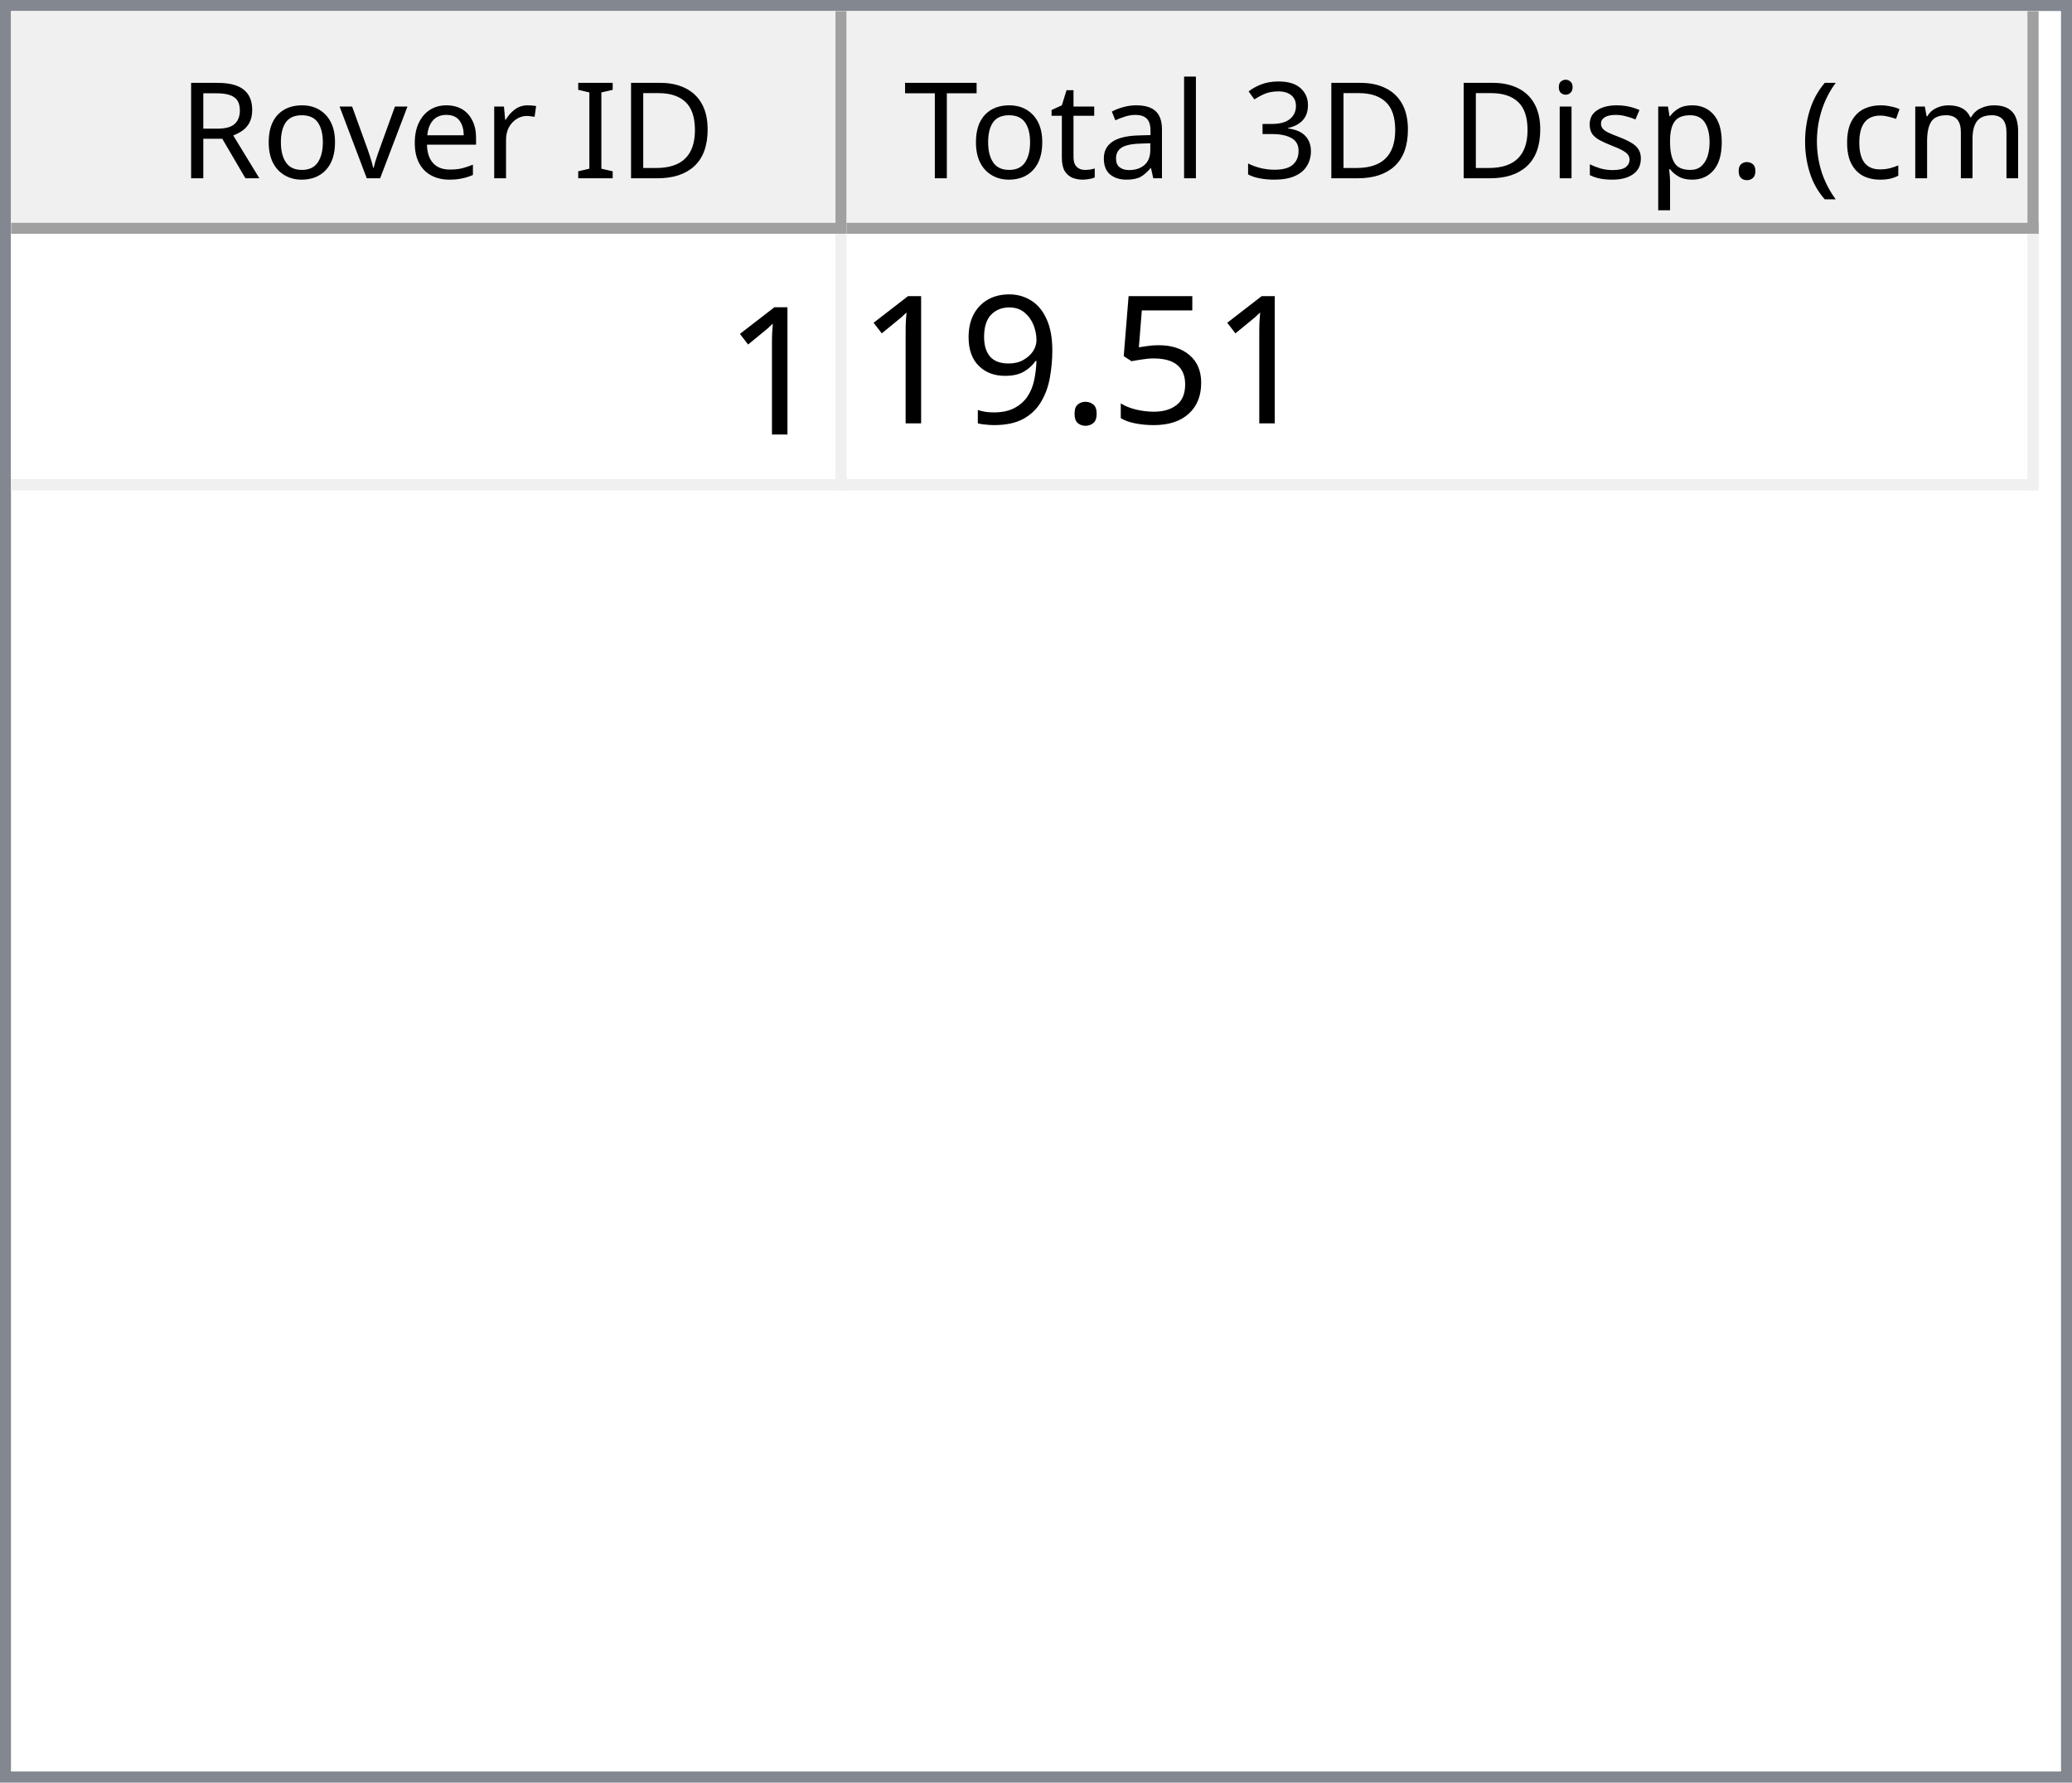
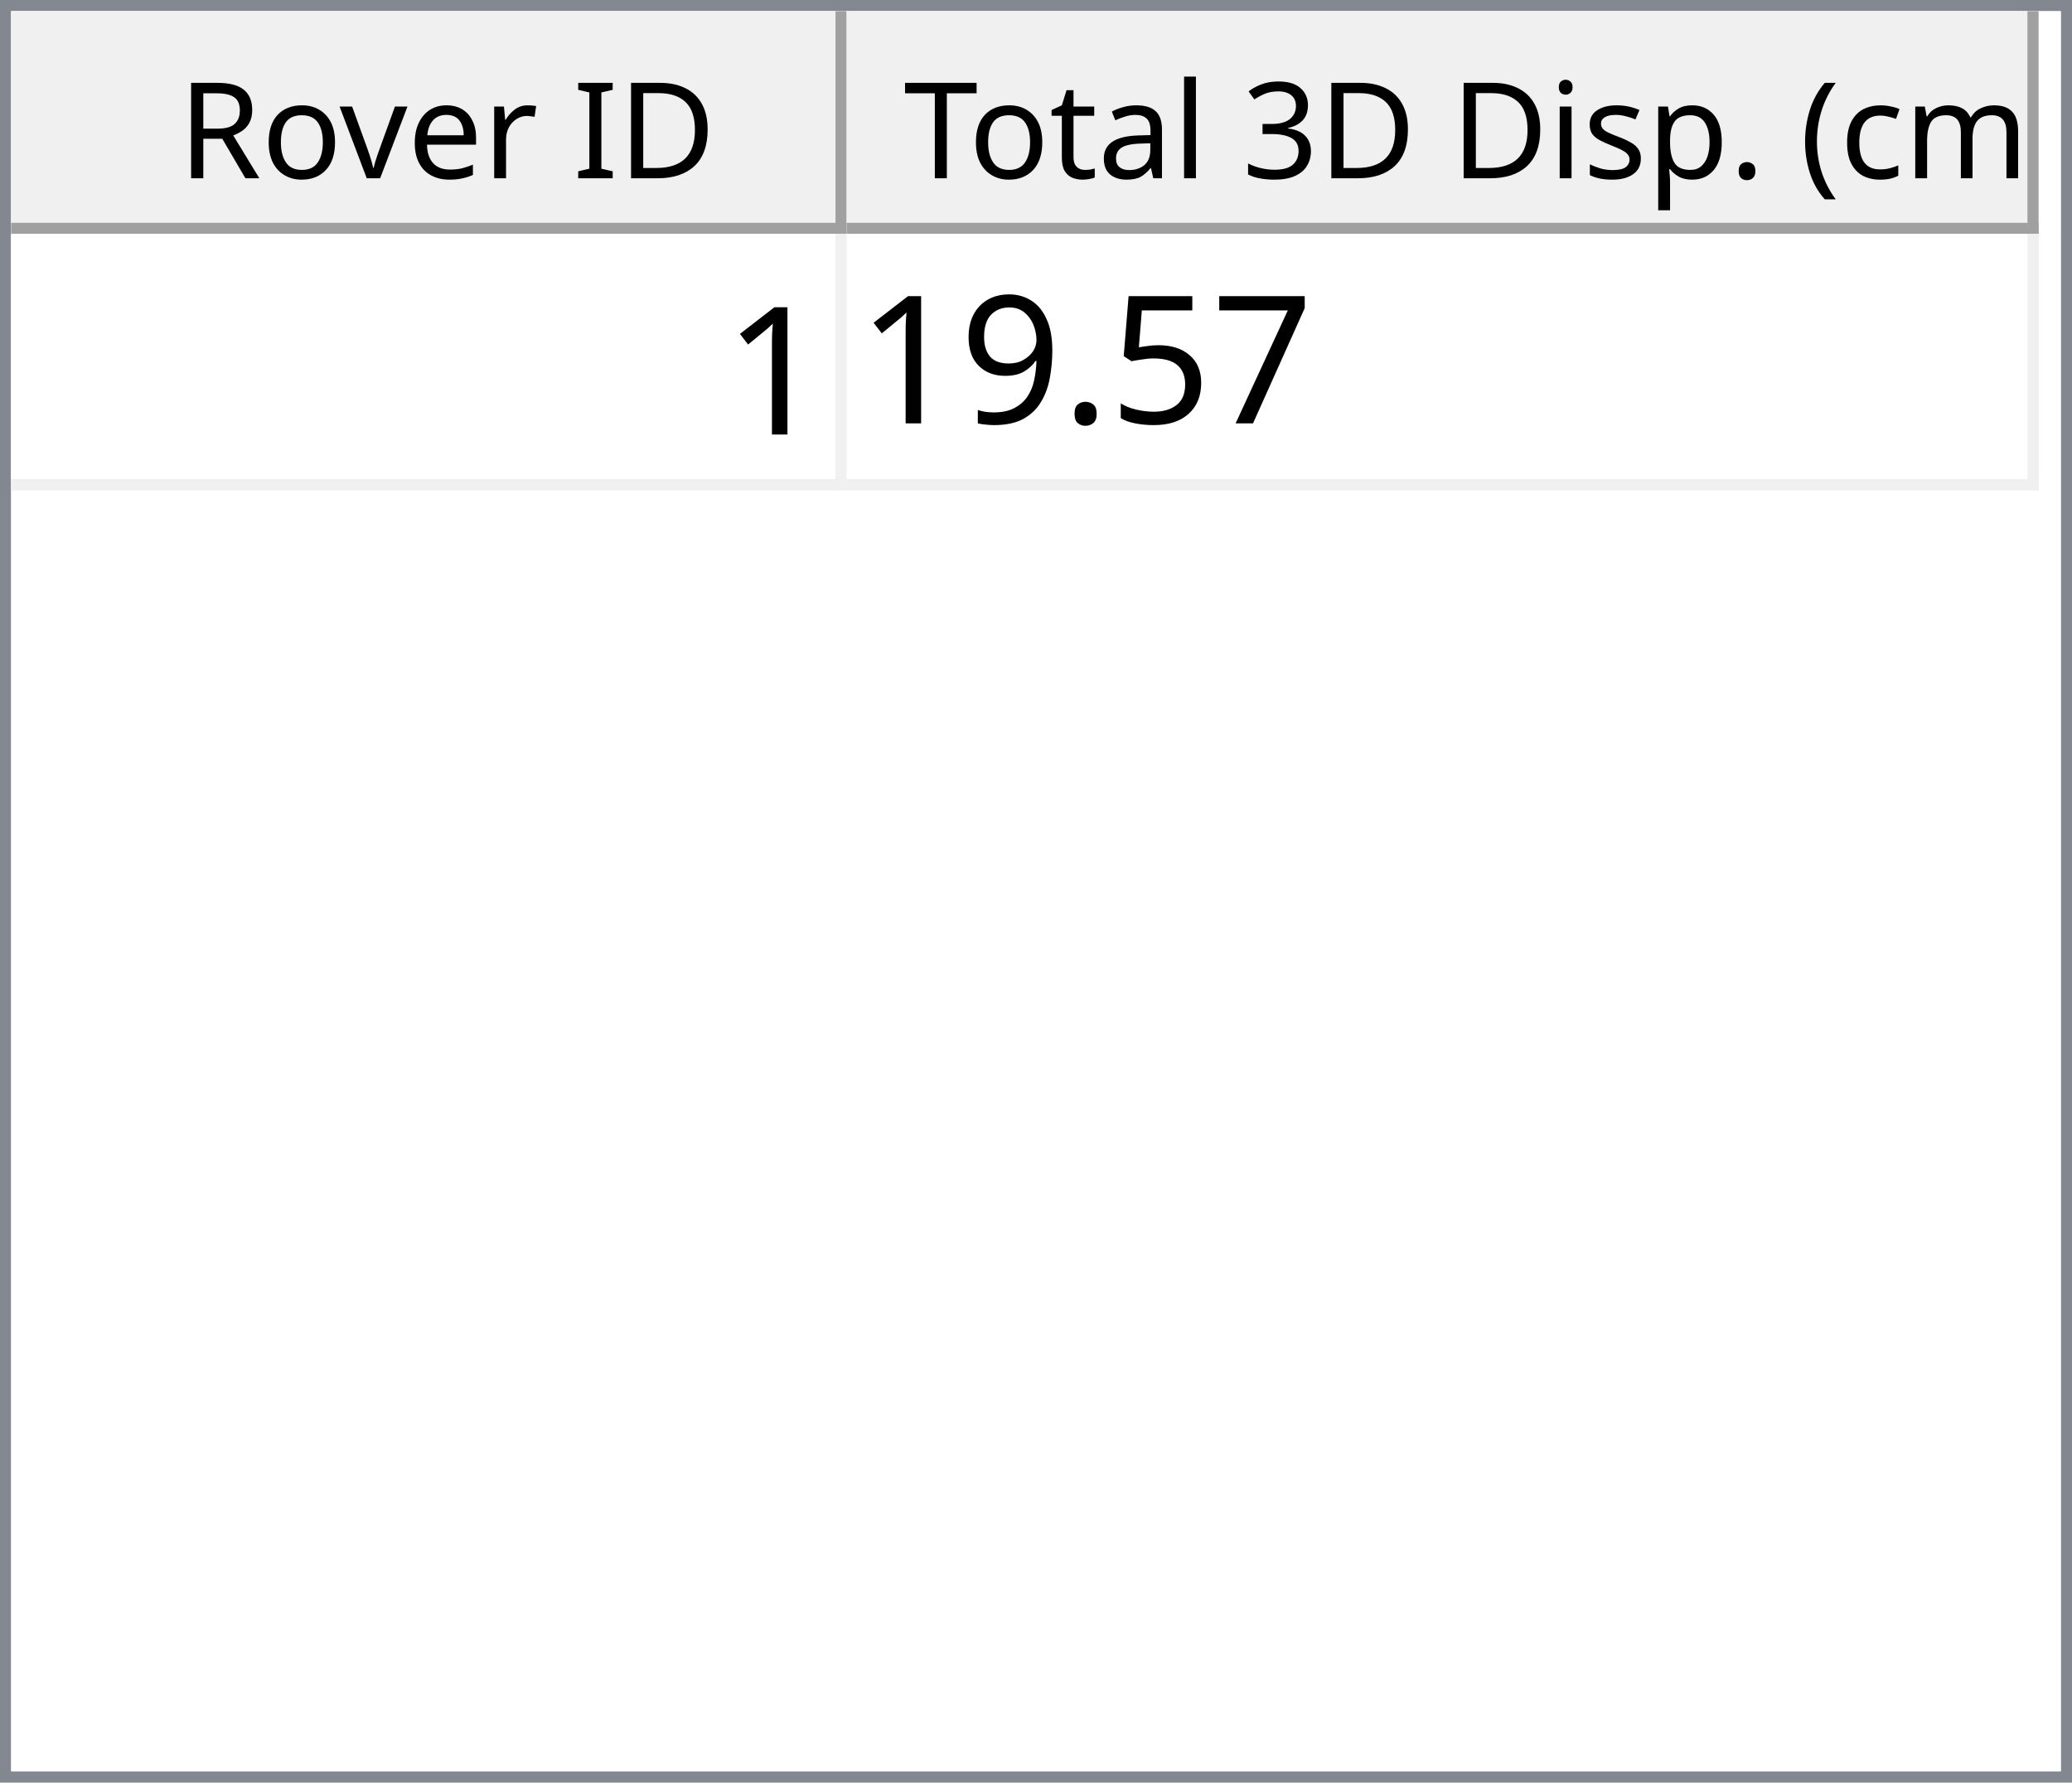
<svg xmlns="http://www.w3.org/2000/svg" style="fill-opacity:1; color-rendering:auto; color-interpolation:auto; text-rendering:auto; stroke:black; stroke-linecap:square; stroke-miterlimit:10; shape-rendering:auto; stroke-opacity:1; fill:black; stroke-dasharray:none; font-weight:normal; stroke-width:1; font-family:'Dialog'; font-style:normal; stroke-linejoin:miter; font-size:12px; stroke-dashoffset:0; image-rendering:auto;" width="186" height="160">
  <defs id="genericDefs" />
  <g>
    <defs id="defs1">
      <clipPath clipPathUnits="userSpaceOnUse" id="clipPath1">
        <path d="M0 0 L186 0 L186 160 L0 160 L0 0 Z" />
      </clipPath>
      <clipPath clipPathUnits="userSpaceOnUse" id="clipPath2">
        <path d="M0 0 L0 160 L186 160 L186 0 Z" />
      </clipPath>
      <clipPath clipPathUnits="userSpaceOnUse" id="clipPath3">
        <path d="M0 0 L0 20 L184 20 L184 0 Z" />
      </clipPath>
      <clipPath clipPathUnits="userSpaceOnUse" id="clipPath4">
        <path d="M0 0 L0 20 L75 20 L75 0 Z" />
      </clipPath>
      <clipPath clipPathUnits="userSpaceOnUse" id="clipPath5">
        <path d="M1 1 L1 19 L74 19 L74 1 Z" />
      </clipPath>
      <clipPath clipPathUnits="userSpaceOnUse" id="clipPath6">
        <path d="M0 0 L0 18 L73 18 L73 0 Z" />
      </clipPath>
      <clipPath clipPathUnits="userSpaceOnUse" id="clipPath7">
        <path d="M-0.5 -0.5 L-0.5 19.5 L74.5 19.5 L74.5 -0.5 Z" />
      </clipPath>
      <clipPath clipPathUnits="userSpaceOnUse" id="clipPath8">
        <path d="M0 0 L0 20 L107 20 L107 0 Z" />
      </clipPath>
      <clipPath clipPathUnits="userSpaceOnUse" id="clipPath9">
        <path d="M1 1 L1 19 L106 19 L106 1 Z" />
      </clipPath>
      <clipPath clipPathUnits="userSpaceOnUse" id="clipPath10">
        <path d="M0 0 L0 18 L105 18 L105 0 Z" />
      </clipPath>
      <clipPath clipPathUnits="userSpaceOnUse" id="clipPath11">
        <path d="M-0.5 -0.5 L-0.5 19.5 L106.5 19.5 L106.5 -0.5 Z" />
      </clipPath>
      <clipPath clipPathUnits="userSpaceOnUse" id="clipPath12">
        <path d="M0 0 L0 138 L184 138 L184 0 Z" />
      </clipPath>
      <clipPath clipPathUnits="userSpaceOnUse" id="clipPath13">
        <path d="M0 0 L0 23 L182 23 L182 0 Z" />
      </clipPath>
      <clipPath clipPathUnits="userSpaceOnUse" id="clipPath14">
        <path d="M-0.5 -0.5 L-0.5 22.5 L181.5 22.5 L181.5 -0.5 Z" />
      </clipPath>
      <clipPath clipPathUnits="userSpaceOnUse" id="clipPath15">
        <path d="M0 0 L0 22 L74 22 L74 0 Z" />
      </clipPath>
      <clipPath clipPathUnits="userSpaceOnUse" id="clipPath16">
        <path d="M0 0 L0 22 L106 22 L106 0 Z" />
      </clipPath>
      <font horiz-adv-x="64.551" id="font1">
        <font-face ascent="107.91" descent="25.098" units-per-em="100" style="font-style:normal; font-family:Segoe UI; font-weight:normal;" />
        <missing-glyph horiz-adv-x="64.551" d="M8.109 0 L8.109 68.266 L56.453 68.266 L56.453 0 L8.109 0 ZM15.328 7.234 L49.219 7.234 L49.219 61.031 L15.328 61.031 L15.328 7.234 Z" />
        <glyph unicode="D" horiz-adv-x="70.117" d="M9.188 0 L9.188 70.016 L28.516 70.016 Q65.531 70.016 65.531 35.891 Q65.531 19.672 55.25 9.836 Q44.969 0 27.734 0 L9.188 0 ZM17.391 62.594 L17.391 7.422 L27.828 7.422 Q41.609 7.422 49.273 14.797 Q56.938 22.172 56.938 35.688 Q56.938 62.594 28.328 62.594 L17.391 62.594 Z" />
        <glyph unicode="I" horiz-adv-x="26.611" d="M17.391 0 L9.188 0 L9.188 70.016 L17.391 70.016 L17.391 0 Z" />
        <glyph unicode=" " horiz-adv-x="27.393" d="" />
        <glyph unicode="r" horiz-adv-x="34.766" d="M34.188 41.891 Q32.078 43.5 28.125 43.5 Q23 43.5 19.555 38.672 Q16.109 33.844 16.109 25.484 L16.109 0 L8.109 0 L8.109 50 L16.109 50 L16.109 39.703 L16.312 39.703 Q18.016 44.969 21.531 47.922 Q25.047 50.875 29.391 50.875 Q32.516 50.875 34.188 50.203 L34.188 41.891 Z" />
        <glyph unicode="e" horiz-adv-x="52.295" d="M48.297 23 L12.984 23 Q13.188 14.656 17.484 10.109 Q21.781 5.562 29.297 5.562 Q37.75 5.562 44.828 11.141 L44.828 3.609 Q38.234 -1.172 27.391 -1.172 Q16.797 -1.172 10.742 5.641 Q4.688 12.453 4.688 24.812 Q4.688 36.469 11.305 43.82 Q17.922 51.172 27.734 51.172 Q37.547 51.172 42.922 44.828 Q48.297 38.484 48.297 27.203 L48.297 23 ZM40.094 29.781 Q40.047 36.719 36.75 40.578 Q33.453 44.438 27.594 44.438 Q21.922 44.438 17.969 40.383 Q14.016 36.328 13.094 29.781 L40.094 29.781 Z" />
        <glyph unicode="v" horiz-adv-x="47.9" d="M47.406 50 L27.484 0 L19.625 0 L0.688 50 L9.469 50 L22.172 13.672 Q23.578 9.672 23.922 6.688 L24.125 6.688 Q24.609 10.453 25.688 13.484 L38.969 50 L47.406 50 Z" />
        <glyph unicode="o" horiz-adv-x="58.594" d="M29 -1.172 Q17.922 -1.172 11.305 5.836 Q4.688 12.844 4.688 24.422 Q4.688 37.016 11.57 44.094 Q18.453 51.172 30.172 51.172 Q41.359 51.172 47.633 44.289 Q53.906 37.406 53.906 25.203 Q53.906 13.234 47.141 6.031 Q40.375 -1.172 29 -1.172 ZM29.594 44.438 Q21.875 44.438 17.383 39.188 Q12.891 33.938 12.891 24.703 Q12.891 15.828 17.43 10.695 Q21.969 5.562 29.594 5.562 Q37.359 5.562 41.531 10.594 Q45.703 15.625 45.703 24.906 Q45.703 34.281 41.531 39.359 Q37.359 44.438 29.594 44.438 Z" />
        <glyph unicode="R" horiz-adv-x="59.814" d="M59.375 0 L49.609 0 L37.891 19.625 Q36.281 22.359 34.766 24.289 Q33.25 26.219 31.664 27.438 Q30.078 28.656 28.25 29.219 Q26.422 29.781 24.125 29.781 L17.391 29.781 L17.391 0 L9.188 0 L9.188 70.016 L30.078 70.016 Q34.672 70.016 38.555 68.867 Q42.438 67.719 45.289 65.375 Q48.141 63.031 49.758 59.547 Q51.375 56.062 51.375 51.375 Q51.375 47.703 50.273 44.656 Q49.172 41.609 47.148 39.211 Q45.125 36.812 42.266 35.133 Q39.406 33.453 35.844 32.516 L35.844 32.328 Q37.594 31.547 38.891 30.547 Q40.188 29.547 41.359 28.18 Q42.531 26.812 43.68 25.078 Q44.828 23.344 46.234 21.047 L59.375 0 ZM17.391 62.594 L17.391 37.203 L28.516 37.203 Q31.594 37.203 34.203 38.133 Q36.812 39.062 38.719 40.797 Q40.625 42.531 41.703 45.047 Q42.781 47.562 42.781 50.688 Q42.781 56.297 39.141 59.445 Q35.5 62.594 28.609 62.594 L17.391 62.594 Z" />
        <glyph unicode=")" horiz-adv-x="30.176" d="M8.297 -15.922 L1.172 -15.922 Q16.406 2.344 16.406 26.812 Q16.406 51.469 1.078 70.016 L8.297 70.016 Q23.531 52.156 23.531 26.703 Q23.531 1.375 8.297 -15.922 Z" />
        <glyph unicode="m" horiz-adv-x="86.133" d="M79.109 0 L71.094 0 L71.094 28.719 Q71.094 37.016 68.531 40.727 Q65.969 44.438 59.906 44.438 Q54.781 44.438 51.195 39.75 Q47.609 35.062 47.609 28.516 L47.609 0 L39.594 0 L39.594 29.688 Q39.594 44.438 28.219 44.438 Q22.953 44.438 19.531 40.016 Q16.109 35.594 16.109 28.516 L16.109 0 L8.109 0 L8.109 50 L16.109 50 L16.109 42.094 L16.312 42.094 Q21.625 51.172 31.844 51.172 Q36.969 51.172 40.773 48.312 Q44.578 45.453 46 40.828 Q51.562 51.172 62.594 51.172 Q79.109 51.172 79.109 30.812 L79.109 0 Z" />
        <glyph unicode="c" horiz-adv-x="46.191" d="M42.188 2.297 Q36.422 -1.172 28.516 -1.172 Q17.828 -1.172 11.258 5.789 Q4.688 12.75 4.688 23.828 Q4.688 36.188 11.766 43.68 Q18.844 51.172 30.672 51.172 Q37.25 51.172 42.281 48.734 L42.281 40.531 Q36.719 44.438 30.375 44.438 Q22.703 44.438 17.797 38.945 Q12.891 33.453 12.891 24.516 Q12.891 15.719 17.508 10.641 Q22.125 5.562 29.891 5.562 Q36.422 5.562 42.188 9.906 L42.188 2.297 Z" />
        <glyph unicode="(" horiz-adv-x="30.176" d="M29.109 -15.922 L21.969 -15.922 Q6.844 1.375 6.844 26.703 Q6.844 52.156 21.969 70.016 L29.203 70.016 Q13.875 51.469 13.875 26.812 Q13.875 2.344 29.109 -15.922 Z" />
        <glyph unicode="." horiz-adv-x="21.68" d="M10.891 -1.078 Q8.641 -1.078 7.055 0.539 Q5.469 2.156 5.469 4.391 Q5.469 6.641 7.055 8.273 Q8.641 9.906 10.891 9.906 Q13.188 9.906 14.797 8.273 Q16.406 6.641 16.406 4.391 Q16.406 2.156 14.797 0.539 Q13.188 -1.078 10.891 -1.078 Z" />
        <glyph unicode="p" horiz-adv-x="58.789" d="M16.312 7.234 L16.109 7.234 L16.109 -23 L8.109 -23 L8.109 50 L16.109 50 L16.109 41.219 L16.312 41.219 Q22.219 51.172 33.594 51.172 Q43.266 51.172 48.688 44.461 Q54.109 37.75 54.109 26.469 Q54.109 13.922 48 6.375 Q41.891 -1.172 31.297 -1.172 Q21.578 -1.172 16.312 7.234 ZM16.109 27.391 L16.109 20.406 Q16.109 14.203 20.141 9.883 Q24.172 5.562 30.375 5.562 Q37.641 5.562 41.773 11.133 Q45.906 16.703 45.906 26.609 Q45.906 34.969 42.047 39.703 Q38.188 44.438 31.594 44.438 Q24.609 44.438 20.359 39.578 Q16.109 34.719 16.109 27.391 Z" />
        <glyph unicode="s" horiz-adv-x="42.432" d="M5.078 1.812 L5.078 10.406 Q11.625 5.562 19.484 5.562 Q30.031 5.562 30.031 12.594 Q30.031 14.594 29.125 15.992 Q28.219 17.391 26.68 18.461 Q25.141 19.531 23.07 20.383 Q21 21.234 18.609 22.172 Q15.281 23.484 12.766 24.828 Q10.25 26.172 8.57 27.859 Q6.891 29.547 6.031 31.695 Q5.172 33.844 5.172 36.719 Q5.172 40.234 6.789 42.945 Q8.406 45.656 11.086 47.484 Q13.766 49.312 17.211 50.242 Q20.656 51.172 24.312 51.172 Q30.812 51.172 35.938 48.922 L35.938 40.828 Q30.422 44.438 23.25 44.438 Q21 44.438 19.195 43.922 Q17.391 43.406 16.094 42.477 Q14.797 41.547 14.086 40.258 Q13.375 38.969 13.375 37.406 Q13.375 35.453 14.086 34.133 Q14.797 32.812 16.164 31.789 Q17.531 30.766 19.484 29.938 Q21.438 29.109 23.922 28.125 Q27.25 26.859 29.883 25.516 Q32.516 24.172 34.375 22.484 Q36.234 20.797 37.234 18.602 Q38.234 16.406 38.234 13.375 Q38.234 9.672 36.602 6.938 Q34.969 4.203 32.234 2.398 Q29.5 0.594 25.93 -0.289 Q22.359 -1.172 18.453 -1.172 Q10.75 -1.172 5.078 1.812 Z" />
        <glyph unicode="i" horiz-adv-x="24.219" d="M12.203 62.703 Q10.062 62.703 8.547 64.164 Q7.031 65.625 7.031 67.875 Q7.031 70.125 8.547 71.609 Q10.062 73.094 12.203 73.094 Q14.406 73.094 15.945 71.609 Q17.484 70.125 17.484 67.875 Q17.484 65.719 15.945 64.211 Q14.406 62.703 12.203 62.703 ZM16.109 0 L8.109 0 L8.109 50 L16.109 50 L16.109 0 Z" />
        <glyph unicode="3" horiz-adv-x="53.906" d="M46.531 19.828 Q46.531 15.094 44.75 11.211 Q42.969 7.328 39.719 4.57 Q36.469 1.812 31.93 0.297 Q27.391 -1.219 21.922 -1.219 Q11.922 -1.219 6 2.594 L6 11.188 Q13.094 5.609 22.219 5.609 Q25.875 5.609 28.828 6.539 Q31.781 7.469 33.906 9.227 Q36.031 10.984 37.18 13.477 Q38.328 15.969 38.328 19.094 Q38.328 32.812 18.797 32.812 L12.984 32.812 L12.984 39.594 L18.5 39.594 Q35.797 39.594 35.797 52.484 Q35.797 64.406 22.609 64.406 Q15.188 64.406 8.688 59.422 L8.688 67.188 Q15.375 71.188 24.609 71.188 Q29 71.188 32.57 69.969 Q36.141 68.75 38.68 66.555 Q41.219 64.359 42.609 61.281 Q44 58.203 44 54.5 Q44 40.672 30.031 36.719 L30.031 36.531 Q33.594 36.141 36.625 34.797 Q39.656 33.453 41.852 31.305 Q44.047 29.156 45.289 26.25 Q46.531 23.344 46.531 19.828 Z" />
        <glyph unicode="l" horiz-adv-x="24.219" d="M16.109 0 L8.109 0 L8.109 74.031 L16.109 74.031 L16.109 0 Z" />
        <glyph unicode="a" horiz-adv-x="50.879" d="M43.891 0 L35.891 0 L35.891 7.812 L35.688 7.812 Q30.469 -1.172 20.312 -1.172 Q12.844 -1.172 8.617 2.781 Q4.391 6.734 4.391 13.281 Q4.391 27.297 20.906 29.594 L35.891 31.688 Q35.891 44.438 25.594 44.438 Q16.547 44.438 9.281 38.281 L9.281 46.484 Q16.656 51.172 26.266 51.172 Q43.891 51.172 43.891 32.516 L43.891 0 ZM35.891 25.297 L23.828 23.641 Q18.266 22.859 15.43 20.875 Q12.594 18.891 12.594 13.875 Q12.594 10.203 15.211 7.883 Q17.828 5.562 22.172 5.562 Q28.125 5.562 32.008 9.742 Q35.891 13.922 35.891 20.312 L35.891 25.297 Z" />
        <glyph unicode="t" horiz-adv-x="33.887" d="M31.297 0.484 Q28.469 -1.078 23.828 -1.078 Q10.688 -1.078 10.688 13.578 L10.688 43.172 L2.094 43.172 L2.094 50 L10.688 50 L10.688 62.203 L18.703 64.797 L18.703 50 L31.297 50 L31.297 43.172 L18.703 43.172 L18.703 14.984 Q18.703 9.969 20.414 7.82 Q22.125 5.672 26.078 5.672 Q29.109 5.672 31.297 7.328 L31.297 0.484 Z" />
        <glyph unicode="T" horiz-adv-x="52.393" d="M50.594 62.594 L30.375 62.594 L30.375 0 L22.172 0 L22.172 62.594 L2 62.594 L2 70.016 L50.594 70.016 L50.594 62.594 Z" />
      </font>
      <font horiz-adv-x="75.0" id="font2">
        <font-face ascent="100.537" descent="21.973" units-per-em="100" style="font-style:normal; font-family:sans-serif; font-weight:normal;" />
        <missing-glyph horiz-adv-x="75.0" d="M12.5 0 L12.5 62.5 L62.5 62.5 L62.5 0 L12.5 0 ZM14.062 1.562 L60.938 1.562 L60.938 60.938 L14.062 60.938 L14.062 1.562 Z" />
        <glyph unicode="1" horiz-adv-x="55.615" d="M37.25 0 L28.469 0 L28.469 56 Q25.297 52.984 20.141 49.953 Q14.984 46.922 10.891 45.406 L10.891 53.906 Q18.266 57.375 23.781 62.305 Q29.297 67.234 31.594 71.875 L37.25 71.875 L37.25 0 Z" />
+         <glyph unicode="7" horiz-adv-x="55.615" d="M4.734 62.203 L4.734 70.656 L51.078 70.656 L51.078 63.812 Q44.234 56.547 37.523 44.484 Q30.812 32.422 27.156 19.672 Q24.516 10.688 23.781 0 L14.75 0 Q14.891 8.453 18.062 20.414 Q21.234 32.375 27.172 43.484 Q33.109 54.594 39.797 62.203 L4.734 62.203 Z" />
        <glyph unicode="5" horiz-adv-x="55.615" d="M4.156 18.75 L13.375 19.531 Q14.406 12.797 18.141 9.398 Q21.875 6 27.156 6 Q33.5 6 37.891 10.789 Q42.281 15.578 42.281 23.484 Q42.281 31 38.062 35.352 Q33.844 39.703 27 39.703 Q22.75 39.703 19.336 37.773 Q15.922 35.844 13.969 32.766 L5.719 33.844 L12.641 70.609 L48.25 70.609 L48.25 62.203 L19.672 62.203 L15.828 42.969 Q22.266 47.469 29.344 47.469 Q38.719 47.469 45.164 40.969 Q51.609 34.469 51.609 24.266 Q51.609 14.547 45.953 7.469 Q39.062 -1.219 27.156 -1.219 Q17.391 -1.219 11.211 4.25 Q5.031 9.719 4.156 18.75 Z" />
        <glyph unicode="." horiz-adv-x="27.783" d="M9.078 0 L9.078 10.016 L19.094 10.016 L19.094 0 L9.078 0 Z" />
        <glyph unicode="9" horiz-adv-x="55.615" d="M5.469 16.547 L13.922 17.328 Q14.984 11.375 18.016 8.688 Q21.047 6 25.781 6 Q29.828 6 32.883 7.859 Q35.938 9.719 37.891 12.82 Q39.844 15.922 41.164 21.195 Q42.484 26.469 42.484 31.938 Q42.484 32.516 42.438 33.688 Q39.797 29.5 35.234 26.883 Q30.672 24.266 25.344 24.266 Q16.453 24.266 10.305 30.711 Q4.156 37.156 4.156 47.703 Q4.156 58.594 10.578 65.234 Q17 71.875 26.656 71.875 Q33.641 71.875 39.43 68.117 Q45.219 64.359 48.219 57.398 Q51.219 50.438 51.219 37.25 Q51.219 23.531 48.242 15.406 Q45.266 7.281 39.383 3.031 Q33.5 -1.219 25.594 -1.219 Q17.188 -1.219 11.867 3.445 Q6.547 8.109 5.469 16.547 ZM41.453 48.141 Q41.453 55.719 37.43 60.156 Q33.406 64.594 27.734 64.594 Q21.875 64.594 17.531 59.812 Q13.188 55.031 13.188 47.406 Q13.188 40.578 17.312 36.305 Q21.438 32.031 27.484 32.031 Q33.594 32.031 37.523 36.305 Q41.453 40.578 41.453 48.141 Z" />
      </font>
    </defs>
    <g style="fill:white; stroke:white;">
      <rect x="0" y="0" width="186" style="clip-path:url(#clipPath1); stroke:none;" height="160" />
    </g>
    <g style="fill:white; text-rendering:optimizeSpeed; color-rendering:optimizeSpeed; image-rendering:optimizeSpeed; shape-rendering:crispEdges; stroke:white; color-interpolation:sRGB;">
      <rect x="0" width="186" height="160" y="0" style="stroke:none;" />
      <path style="stroke:none;" d="M0 160 L186 160 L186 0 L0 0 Z" />
    </g>
    <g style="fill:rgb(240,240,240); font-family:'Segoe UI'; stroke:rgb(240,240,240);">
      <rect x="0" y="0" width="186" style="clip-path:url(#clipPath2); stroke:none;" height="160" />
    </g>
    <g style="fill:rgb(130,135,144); font-family:'Segoe UI'; stroke:rgb(130,135,144);">
      <path d="M0 0 L186 0 L186 160 L0 160 L0 0 ZM1 1 L185 1 L185 159 L1 159 L1 1 Z" style="fill-rule:evenodd; clip-path:url(#clipPath2); stroke:none;" />
    </g>
    <g style="fill:white; font-family:'Segoe UI'; stroke:white;" transform="translate(1,1)">
      <rect x="0" y="0" width="184" style="clip-path:url(#clipPath3); stroke:none;" height="20" />
    </g>
    <g style="fill:rgb(240,240,240); font-family:'Segoe UI'; stroke:rgb(240,240,240);" transform="translate(1,1)">
      <rect x="0" y="0" width="75" style="clip-path:url(#clipPath4); stroke:none;" height="20" />
    </g>
    <g style="font-family:'Segoe UI';" transform="translate(2,2)">
      <text x="14" xml:space="preserve" y="14" style="clip-path:url(#clipPath6); stroke:none;">Rover ID</text>
    </g>
    <g style="fill:rgb(160,160,160); font-family:'Segoe UI'; stroke:rgb(160,160,160); stroke-linejoin:bevel;" transform="translate(1.5,1.5)">
      <line x1="74" x2="74" y1="0" style="fill:none; clip-path:url(#clipPath7);" y2="19" />
    </g>
    <g style="fill:rgb(160,160,160); font-family:'Segoe UI'; stroke:rgb(160,160,160); stroke-linejoin:bevel;" transform="matrix(1,0,0,1,1,1) translate(0.5,0.5)">
      <line x1="0" x2="74" y1="19" style="fill:none; clip-path:url(#clipPath7);" y2="19" />
    </g>
    <g style="fill:rgb(240,240,240); font-family:'Segoe UI'; stroke:rgb(240,240,240);" transform="translate(76,1)">
      <rect x="0" y="0" width="107" style="clip-path:url(#clipPath8); stroke:none;" height="20" />
    </g>
    <g style="font-family:'Segoe UI';" transform="translate(77,2)">
      <text x="1" xml:space="preserve" y="14" style="clip-path:url(#clipPath10); stroke:none;"> Total 3D Disp. (cm)</text>
    </g>
    <g style="fill:rgb(160,160,160); font-family:'Segoe UI'; stroke:rgb(160,160,160); stroke-linejoin:bevel;" transform="translate(76.5,1.5)">
      <line x1="106" x2="106" y1="0" style="fill:none; clip-path:url(#clipPath11);" y2="19" />
    </g>
    <g style="fill:rgb(160,160,160); font-family:'Segoe UI'; stroke:rgb(160,160,160); stroke-linejoin:bevel;" transform="matrix(1,0,0,1,76,1) translate(0.5,0.5)">
      <line x1="0" x2="106" y1="19" style="fill:none; clip-path:url(#clipPath11);" y2="19" />
    </g>
    <g style="fill:white; font-family:'Segoe UI'; stroke:white;" transform="translate(1,21)">
      <rect x="0" y="0" width="184" style="clip-path:url(#clipPath12); stroke:none;" height="138" />
    </g>
    <g style="fill:rgb(240,240,240); font-size:16px; font-family:sans-serif; stroke:rgb(240,240,240);" transform="translate(1,21)">
      <rect x="0" y="0" width="182" style="clip-path:url(#clipPath13); stroke:none;" height="23" />
      <line transform="translate(0.5,0.5)" x1="0" x2="181" y1="22" style="clip-path:url(#clipPath14); fill:none; stroke-linejoin:bevel;" y2="22" />
    </g>
    <g transform="matrix(1,0,0,1,1,21) translate(0.5,0.5)" style="fill:rgb(240,240,240); font-size:16px; font-family:sans-serif; stroke:rgb(240,240,240); stroke-linejoin:bevel;">
      <line x1="74" x2="74" y1="0" style="fill:none; clip-path:url(#clipPath14);" y2="22" />
    </g>
    <g transform="matrix(1,0,0,1,1,21) translate(0.5,0.5)" style="fill:rgb(240,240,240); font-size:16px; font-family:sans-serif; stroke:rgb(240,240,240); stroke-linejoin:bevel;">
      <line x1="181" x2="181" y1="0" style="fill:none; clip-path:url(#clipPath14);" y2="22" />
    </g>
    <g style="fill:white; font-size:16px; font-family:sans-serif; stroke:white;" transform="matrix(1,0,0,1,1,21)">
      <rect x="0" y="0" width="74" style="clip-path:url(#clipPath15); stroke:none;" height="22" />
      <text x="64" y="18" style="fill:black; clip-path:url(#clipPath15); stroke:none;" xml:space="preserve">1</text>
    </g>
    <g style="fill:white; font-size:16px; font-family:sans-serif; stroke:white;" transform="matrix(1,0,0,1,1,21) translate(75,0)">
      <rect x="0" y="0" width="106" style="clip-path:url(#clipPath16); stroke:none;" height="22" />
-       <text x="1" y="17" style="fill:black; clip-path:url(#clipPath16); stroke:none;" xml:space="preserve">19.51</text>
+       <text x="1" y="17" style="fill:black; clip-path:url(#clipPath16); stroke:none;" xml:space="preserve">19.57</text>
    </g>
  </g>
</svg>
